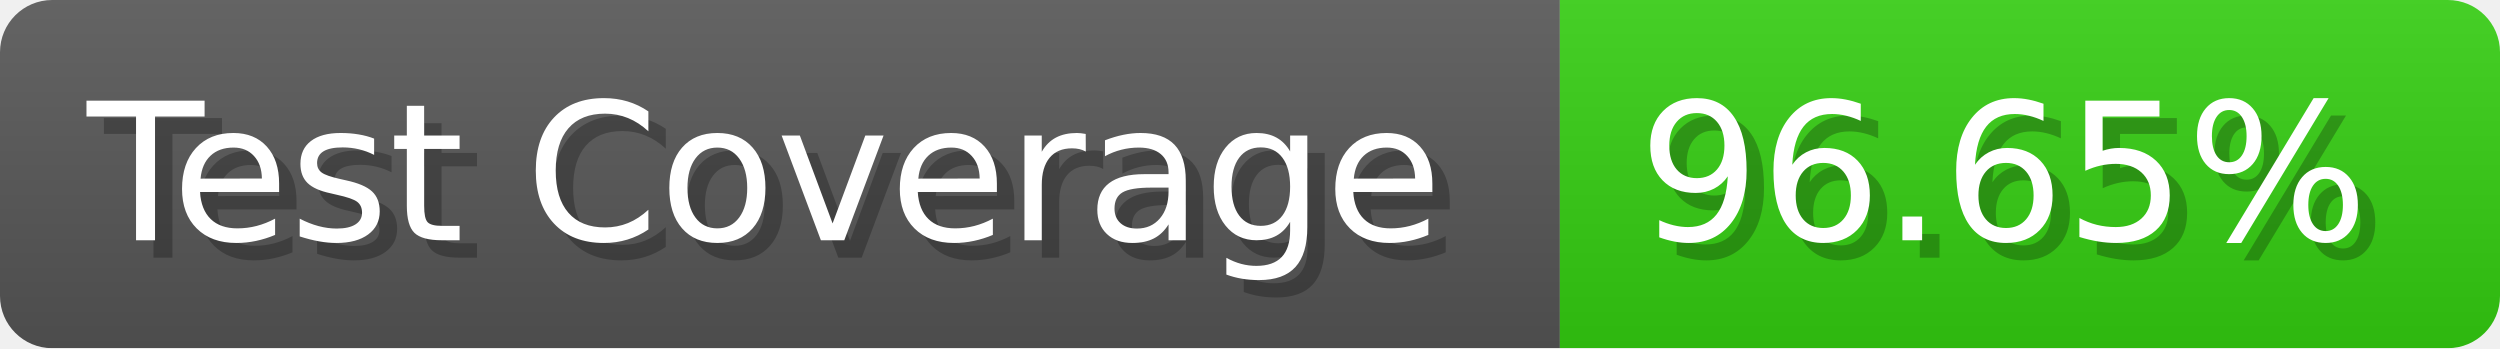
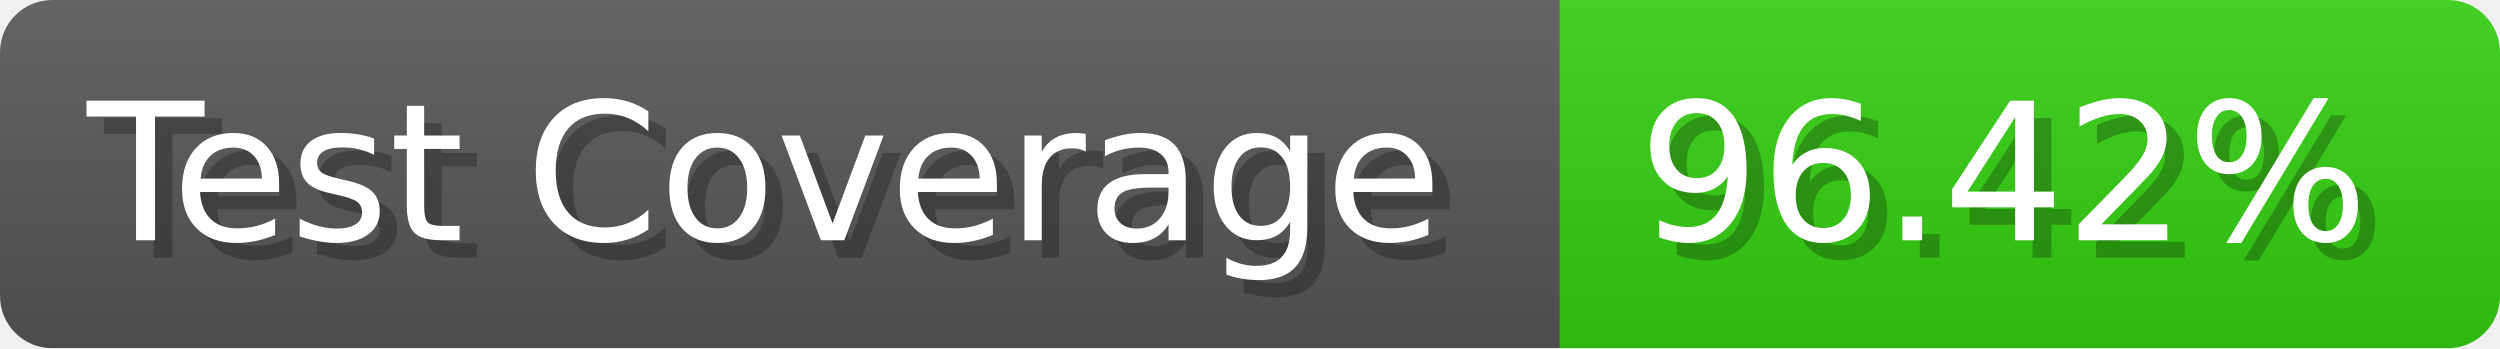
- <svg xmlns="http://www.w3.org/2000/svg" width="143.6" height="20" viewBox="0 0 1436 200" role="img" aria-label="Test Coverage: 96.65%">
+ <svg xmlns="http://www.w3.org/2000/svg" width="143.6" height="20" viewBox="0 0 1436 200" role="img" aria-label="Test Coverage: 96.42%">
  <linearGradient id="a" x2="0" y2="100%">
    <stop offset="0" stop-opacity=".1" stop-color="#EEE" />
    <stop offset="1" stop-opacity=".1" />
  </linearGradient>
  <mask id="m">
    <rect width="1436" height="200" rx="30" fill="#FFF" />
  </mask>
  <g mask="url(#m)">
    <rect width="896" height="200" fill="#555" />
    <rect width="540" height="200" fill="#3C1" x="896" />
    <rect width="1436" height="200" fill="url(#a)" />
  </g>
  <g aria-hidden="true" fill="#fff" text-anchor="start" font-family="Verdana,DejaVu Sans,sans-serif" font-size="110">
    <text x="60" y="148" textLength="796" fill="#000" opacity="0.25">Test Coverage</text>
    <text x="50" y="138" textLength="796">Test Coverage</text>
-     <text x="951" y="148" textLength="440" fill="#000" opacity="0.25">96.65%</text>
-     <text x="941" y="138" textLength="440">96.65%</text>
+     <text x="951" y="148" textLength="440" fill="#000" opacity="0.25">96.42%</text>
+     <text x="941" y="138" textLength="440">96.42%</text>
  </g>
</svg>
